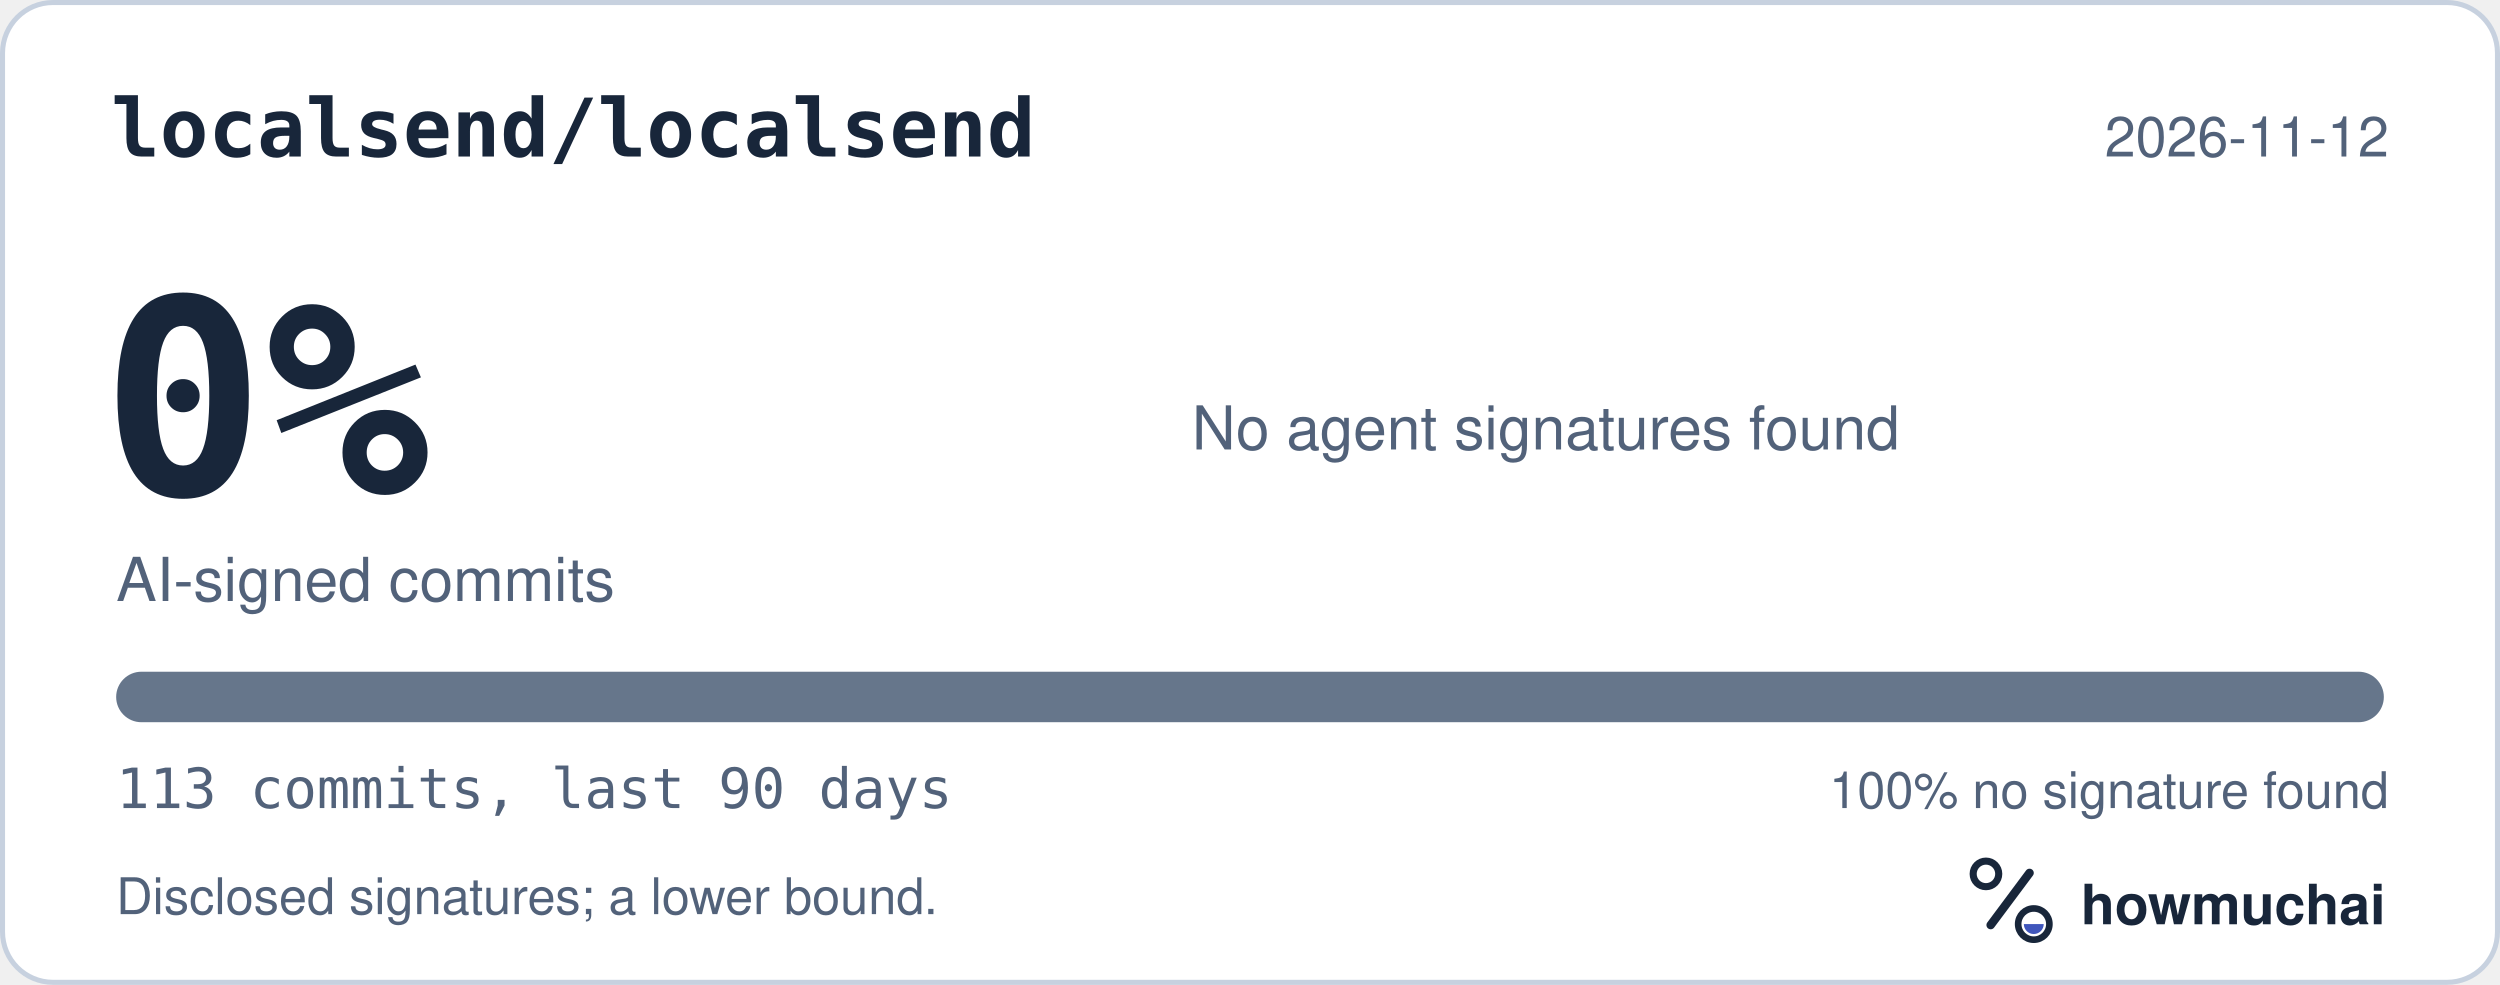
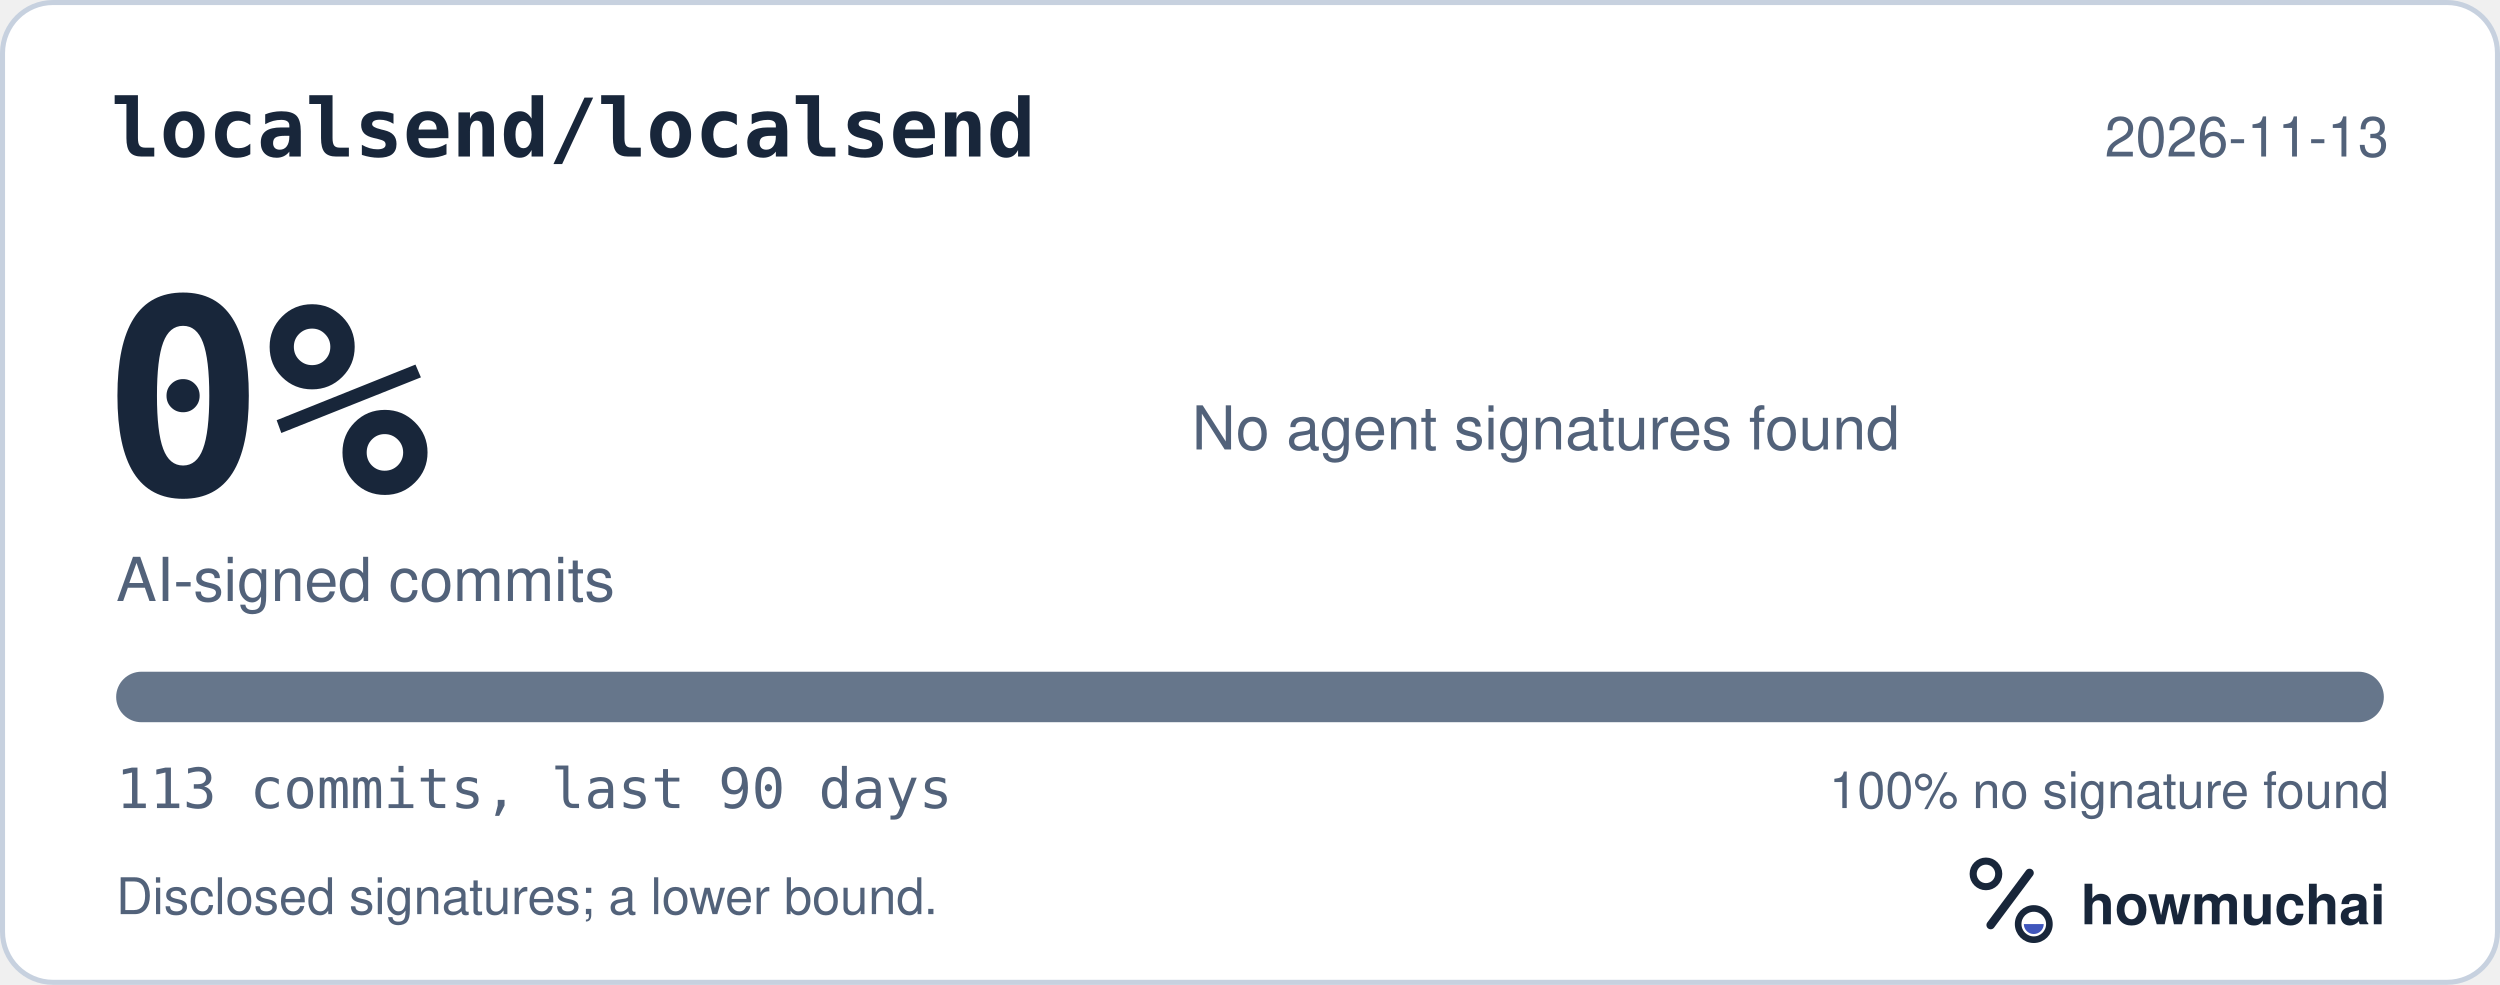
<svg xmlns="http://www.w3.org/2000/svg" width="495" height="195" viewBox="0 0 495 195" role="img" aria-labelledby="hm-t hm-d">
  <rect x="0.5" y="0.5" width="494" height="194" rx="10" fill="#FFFFFF" stroke="#C7D1DF" />
  <text x="22" y="31" fill="#18263A" font-family="ui-monospace, SF Mono, Menlo, Consolas, IBM Plex Mono, monospace" font-size="16" font-weight="600">localsend/localsend</text>
-   <text x="473" y="31" fill="#52627A" font-family="-apple-system, BlinkMacSystemFont, Segoe UI, Helvetica, Arial, Fira Sans, sans-serif" font-size="11" text-anchor="end">2026-11-12</text>
+   <text x="473" y="31" fill="#52627A" font-family="-apple-system, BlinkMacSystemFont, Segoe UI, Helvetica, Arial, Fira Sans, sans-serif" font-size="11" text-anchor="end">2026-11-13</text>
  <text x="20" y="98" fill="#18263A" font-family="ui-monospace, SF Mono, Menlo, Consolas, IBM Plex Mono, monospace" font-size="54" font-weight="700">0%</text>
  <text x="23" y="119" fill="#52627A" font-family="-apple-system, BlinkMacSystemFont, Segoe UI, Helvetica, Arial, Fira Sans, sans-serif" font-size="12">AI-signed commits</text>
  <text x="236" y="89" fill="#52627A" font-family="-apple-system, BlinkMacSystemFont, Segoe UI, Helvetica, Arial, Fira Sans, sans-serif" font-size="12">No agent signatures found</text>
  <defs>
    <clipPath id="hm-bar">
      <rect x="23" y="133" width="449" height="10" rx="5" />
    </clipPath>
  </defs>
  <rect x="23" y="133" width="449" height="10" rx="5" fill="#66768B" />
  <g clip-path="url(#hm-bar)" />
  <text x="23" y="160" fill="#52627A" font-family="ui-monospace, SF Mono, Menlo, Consolas, IBM Plex Mono, monospace" font-size="11">113 commits, last 90 days</text>
  <text x="473" y="160" fill="#52627A" font-family="-apple-system, BlinkMacSystemFont, Segoe UI, Helvetica, Arial, Fira Sans, sans-serif" font-size="10" text-anchor="end">100% no signature found</text>
  <text x="23" y="181" fill="#52627A" font-family="-apple-system, BlinkMacSystemFont, Segoe UI, Helvetica, Arial, Fira Sans, sans-serif" font-size="10">Disclosed signatures; a lower bound.</text>
  <g transform="translate(386 166) scale(0.046875)">
    <circle cx="154" cy="150" r="54" fill="none" stroke="#18263A" stroke-width="30" />
    <path d="M174 366 338 146" fill="none" stroke="#18263A" stroke-width="36" stroke-linecap="round" />
    <circle cx="356" cy="362" r="66" fill="none" stroke="#18263A" stroke-width="28" />
    <path d="M314 362a42 42 0 0 0 84 0Z" fill="#4056BC" />
  </g>
  <text x="412" y="183" fill="#18263A" font-family="-apple-system, BlinkMacSystemFont, Segoe UI, Helvetica, Arial, Fira Sans, sans-serif" font-size="11" font-weight="650">howmuchai</text>
</svg>
